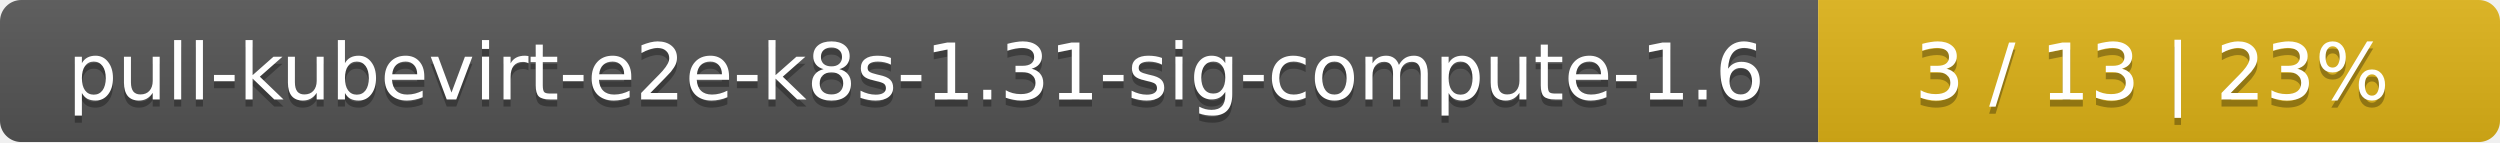
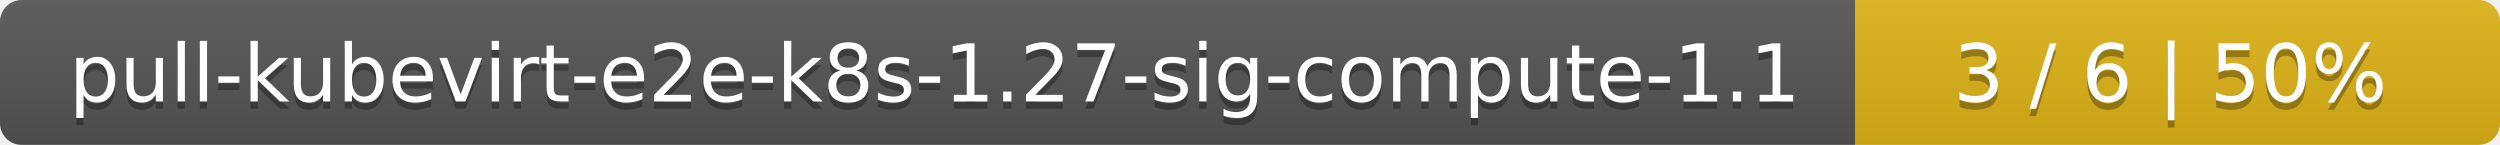
- <svg xmlns="http://www.w3.org/2000/svg" width="352" height="20">
+ <svg xmlns="http://www.w3.org/2000/svg" width="345" height="20">
  <linearGradient id="smooth" x2="0" y2="100%">
    <stop offset="0" stop-color="#bbb" stop-opacity=".1" />
    <stop offset="1" stop-opacity=".1" />
  </linearGradient>
  <mask id="round">
-     <rect width="352" height="20" rx="3" fill="#fff" />
+     <rect width="345" height="20" rx="3" fill="#fff" />
  </mask>
  <g mask="url(#round)">
    <rect width="256" height="20" fill="#555" />
-     <rect x="256" width="96" height="20" fill="#dfb317" />
-     <rect width="352" height="20" fill="url(#smooth)" />
+     <rect x="256" width="89" height="20" fill="#dfb317" />
+     <rect width="345" height="20" fill="url(#smooth)" />
  </g>
  <g fill="#fff" text-anchor="middle" font-family="DejaVu Sans,Verdana,Geneva,sans-serif" font-size="11">
-     <text x="129" y="15" fill="#010101" fill-opacity=".3">pull-kubevirt-e2e-k8s-1.31-sig-compute-1.6</text>
-     <text x="129" y="14">pull-kubevirt-e2e-k8s-1.31-sig-compute-1.6</text>
-     <text x="303" y="15" fill="#010101" fill-opacity=".3">3 / 13    |    23%</text>
-     <text x="303" y="14">3 / 13    |    23%</text>
+     <text x="129" y="15" fill="#010101" fill-opacity=".3">pull-kubevirt-e2e-k8s-1.27-sig-compute-1.1</text>
+     <text x="129" y="14">pull-kubevirt-e2e-k8s-1.27-sig-compute-1.1</text>
+     <text x="299.5" y="15" fill="#010101" fill-opacity=".3">3 / 6    |    50%</text>
+     <text x="299.5" y="14">3 / 6    |    50%</text>
  </g>
</svg>
